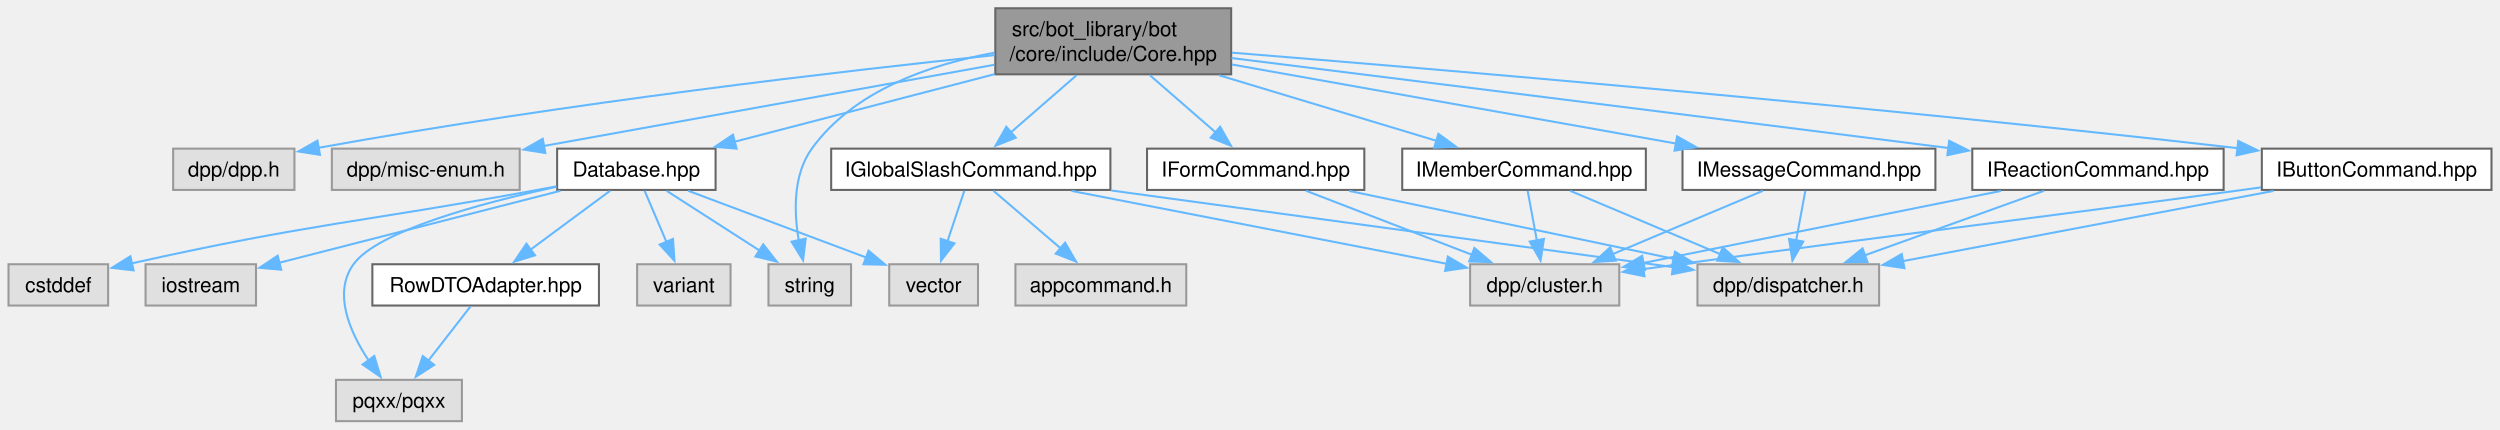
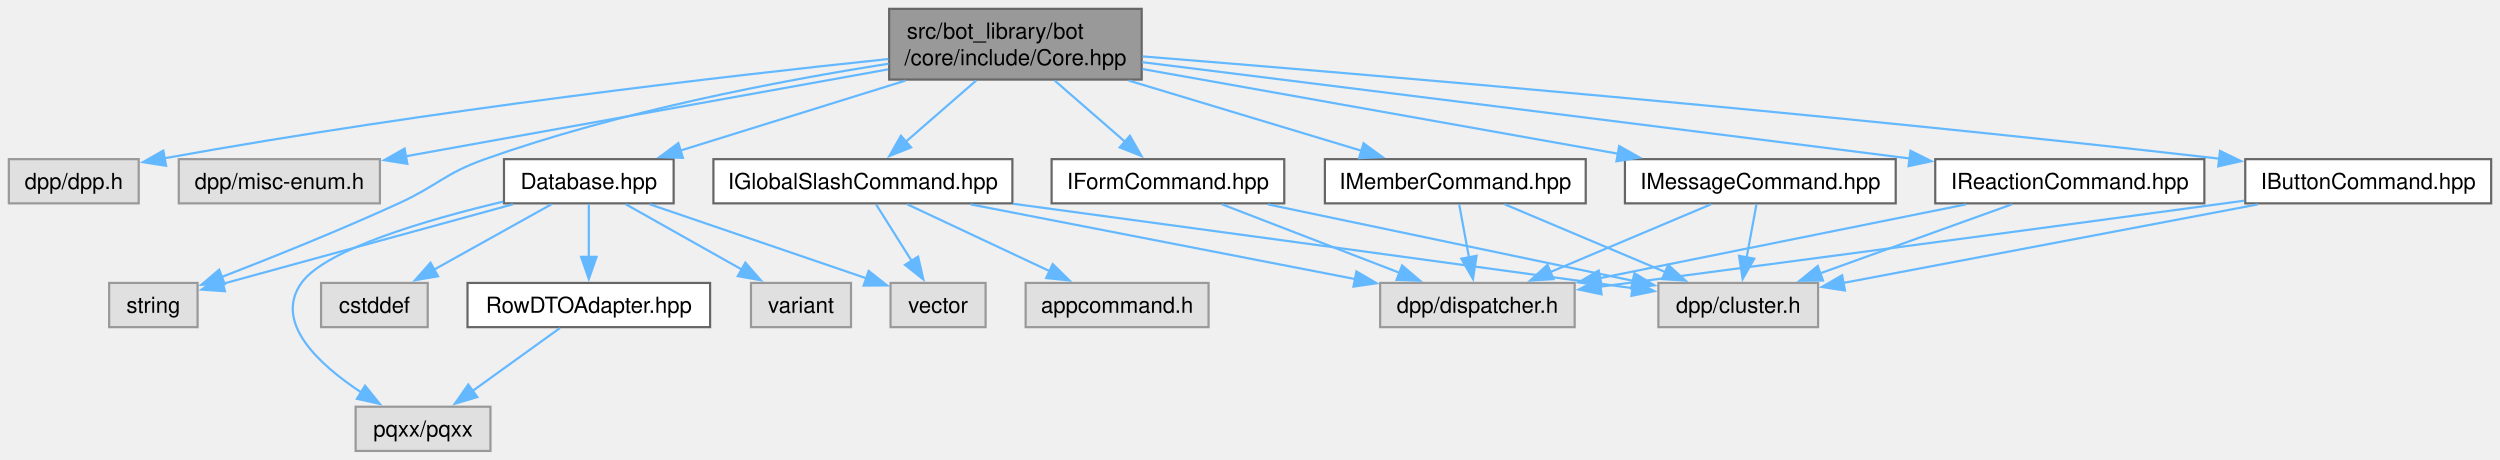
- <svg xmlns="http://www.w3.org/2000/svg" xmlns:xlink="http://www.w3.org/1999/xlink" width="1211pt" height="208pt" viewBox="0.00 0.00 1210.75 208.00">
+ <svg xmlns="http://www.w3.org/2000/svg" xmlns:xlink="http://www.w3.org/1999/xlink" width="1131pt" height="208pt" viewBox="0.00 0.00 1131.00 208.00">
  <g id="graph0" class="graph" transform="scale(1 1) rotate(0) translate(4 204)">
    <g id="Node000001" class="node">
      <g id="a_Node000001">
        <a xlink:title=" ">
-           <polygon fill="#999999" stroke="#666666" points="592.25,-200 478,-200 478,-168 592.25,-168 592.25,-200" />
-           <text text-anchor="start" x="486" y="-186.5" font-family="Helvetica,sans-Serif" font-size="10.00">src/bot_library/bot</text>
-           <text text-anchor="middle" x="535.12" y="-174.5" font-family="Helvetica,sans-Serif" font-size="10.00">/core/include/Core.hpp</text>
+           <polygon fill="#999999" stroke="#666666" points="512.5,-200 398.25,-200 398.25,-168 512.5,-168 512.5,-200" />
+           <text text-anchor="start" x="406.25" y="-186.5" font-family="Helvetica,sans-Serif" font-size="10.00">src/bot_library/bot</text>
+           <text text-anchor="middle" x="455.38" y="-174.5" font-family="Helvetica,sans-Serif" font-size="10.00">/core/include/Core.hpp</text>
        </a>
      </g>
    </g>
    <g id="Node000002" class="node">
      <g id="a_Node000002">
        <a xlink:title=" ">
-           <polygon fill="#e0e0e0" stroke="#999999" points="138.5,-132 79.75,-132 79.75,-112 138.5,-112 138.5,-132" />
-           <text text-anchor="middle" x="109.12" y="-118.5" font-family="Helvetica,sans-Serif" font-size="10.00">dpp/dpp.h</text>
+           <polygon fill="#e0e0e0" stroke="#999999" points="58.75,-132 0,-132 0,-112 58.75,-112 58.75,-132" />
+           <text text-anchor="middle" x="29.38" y="-118.5" font-family="Helvetica,sans-Serif" font-size="10.00">dpp/dpp.h</text>
        </a>
      </g>
    </g>
    <g id="edge1_Node000001_Node000002" class="edge">
      <g id="a_edge1_Node000001_Node000002">
        <a xlink:title=" ">
-           <path fill="none" stroke="#63b8ff" d="M477.64,-177.3C403.87,-169.56 271.76,-154.34 149.94,-132.37" />
-           <polygon fill="#63b8ff" stroke="#63b8ff" points="150.89,-128.99 140.42,-130.64 149.63,-135.87 150.89,-128.99" />
+           <path fill="none" stroke="#63b8ff" d="M397.89,-177.3C324.12,-169.56 192.01,-154.34 70.19,-132.37" />
+           <polygon fill="#63b8ff" stroke="#63b8ff" points="71.14,-128.99 60.67,-130.64 69.88,-135.87 71.14,-128.99" />
        </a>
      </g>
    </g>
    <g id="Node000003" class="node">
      <g id="a_Node000003">
        <a xlink:title=" ">
-           <polygon fill="#e0e0e0" stroke="#999999" points="247.62,-132 156.62,-132 156.62,-112 247.62,-112 247.62,-132" />
-           <text text-anchor="middle" x="202.12" y="-118.5" font-family="Helvetica,sans-Serif" font-size="10.00">dpp/misc-enum.h</text>
+           <polygon fill="#e0e0e0" stroke="#999999" points="167.88,-132 76.88,-132 76.88,-112 167.88,-112 167.88,-132" />
+           <text text-anchor="middle" x="122.38" y="-118.5" font-family="Helvetica,sans-Serif" font-size="10.00">dpp/misc-enum.h</text>
        </a>
      </g>
    </g>
    <g id="edge2_Node000001_Node000003" class="edge">
      <g id="a_edge2_Node000001_Node000003">
        <a xlink:title=" ">
-           <path fill="none" stroke="#63b8ff" d="M477.5,-172.62C416.25,-161.58 320,-144.24 259.03,-133.25" />
-           <polygon fill="#63b8ff" stroke="#63b8ff" points="260.03,-129.88 249.56,-131.55 258.78,-136.77 260.03,-129.88" />
+           <path fill="none" stroke="#63b8ff" d="M397.75,-172.62C336.5,-161.58 240.25,-144.24 179.28,-133.25" />
+           <polygon fill="#63b8ff" stroke="#63b8ff" points="180.28,-129.88 169.81,-131.55 179.03,-136.77 180.28,-129.88" />
        </a>
      </g>
    </g>
    <g id="Node000004" class="node">
      <g id="a_Node000004">
        <a xlink:href="Database_8hpp.html" target="_top" xlink:title=" ">
-           <polygon fill="white" stroke="#666666" points="342.5,-132 265.75,-132 265.75,-112 342.5,-112 342.5,-132" />
-           <text text-anchor="middle" x="304.12" y="-118.5" font-family="Helvetica,sans-Serif" font-size="10.00">Database.hpp</text>
+           <polygon fill="white" stroke="#666666" points="300.75,-132 224,-132 224,-112 300.75,-112 300.75,-132" />
+           <text text-anchor="middle" x="262.38" y="-118.5" font-family="Helvetica,sans-Serif" font-size="10.00">Database.hpp</text>
        </a>
      </g>
    </g>
    <g id="edge3_Node000001_Node000004" class="edge">
      <g id="a_edge3_Node000001_Node000004">
        <a xlink:title=" ">
-           <path fill="none" stroke="#63b8ff" d="M477.73,-168.09C438.86,-158 388.11,-144.82 351.54,-135.31" />
-           <polygon fill="#63b8ff" stroke="#63b8ff" points="352.69,-132 342.14,-132.87 350.93,-138.77 352.69,-132" />
+           <path fill="none" stroke="#63b8ff" d="M405.67,-167.55C374.08,-157.73 333.66,-145.16 303.8,-135.88" />
+           <polygon fill="#63b8ff" stroke="#63b8ff" points="304.96,-132.57 294.37,-132.95 302.88,-139.26 304.96,-132.57" />
+         </a>
+       </g>
+     </g>
+     <g id="Node000007" class="node">
+       <g id="a_Node000007">
+         <a xlink:title=" ">
+           <polygon fill="#e0e0e0" stroke="#999999" points="85.38,-76 45.38,-76 45.38,-56 85.38,-56 85.38,-76" />
+           <text text-anchor="middle" x="65.38" y="-62.5" font-family="Helvetica,sans-Serif" font-size="10.00">string</text>
+         </a>
+       </g>
+     </g>
+     <g id="edge31_Node000001_Node000007" class="edge">
+       <g id="a_edge31_Node000001_Node000007">
+         <a xlink:title=" ">
+           <path fill="none" stroke="#63b8ff" d="M397.96,-175.17C348.59,-167.42 275.98,-153.55 215.38,-132 197.02,-125.47 194.09,-120.11 176.38,-112 149.69,-99.78 118.69,-87.35 96.24,-78.66" />
+           <polygon fill="#63b8ff" stroke="#63b8ff" points="97.66,-75.46 87.07,-75.14 95.15,-82 97.66,-75.46" />
+         </a>
+       </g>
+     </g>
+     <g id="Node000011" class="node">
+       <g id="a_Node000011">
+         <a xlink:href="IButtonCommand_8hpp.html" target="_top" xlink:title=" ">
+           <polygon fill="white" stroke="#666666" points="1123,-132 1011.75,-132 1011.75,-112 1123,-112 1123,-132" />
+           <text text-anchor="middle" x="1067.38" y="-118.5" font-family="Helvetica,sans-Serif" font-size="10.00">IButtonCommand.hpp</text>
+         </a>
+       </g>
+     </g>
+     <g id="edge11_Node000001_Node000011" class="edge">
+       <g id="a_edge11_Node000001_Node000011">
+         <a xlink:title=" ">
+           <path fill="none" stroke="#63b8ff" d="M512.95,-178.48C610.75,-170.62 815.83,-153.33 1000.11,-132.21" />
+           <polygon fill="#63b8ff" stroke="#63b8ff" points="1000.34,-135.71 1009.87,-131.09 999.54,-128.76 1000.34,-135.71" />
+         </a>
+       </g>
+     </g>
+     <g id="Node000014" class="node">
+       <g id="a_Node000014">
+         <a xlink:href="IFormCommand_8hpp.html" target="_top" xlink:title=" ">
+           <polygon fill="white" stroke="#666666" points="577,-132 471.75,-132 471.75,-112 577,-112 577,-132" />
+           <text text-anchor="middle" x="524.38" y="-118.5" font-family="Helvetica,sans-Serif" font-size="10.00">IFormCommand.hpp</text>
+         </a>
+       </g>
+     </g>
+     <g id="edge14_Node000001_Node000014" class="edge">
+       <g id="a_edge14_Node000001_Node000014">
+         <a xlink:title=" ">
+           <path fill="none" stroke="#63b8ff" d="M473.14,-167.55C482.93,-159.04 495.08,-148.48 505.09,-139.77" />
+           <polygon fill="#63b8ff" stroke="#63b8ff" points="507.16,-142.6 512.41,-133.4 502.57,-137.32 507.16,-142.6" />
+         </a>
+       </g>
+     </g>
+     <g id="Node000015" class="node">
+       <g id="a_Node000015">
+         <a xlink:href="IGlobalSlashCommand_8hpp.html" target="_top" xlink:title=" ">
+           <polygon fill="white" stroke="#666666" points="454,-132 318.75,-132 318.75,-112 454,-112 454,-132" />
+           <text text-anchor="middle" x="386.38" y="-118.5" font-family="Helvetica,sans-Serif" font-size="10.00">IGlobalSlashCommand.hpp</text>
+         </a>
+       </g>
+     </g>
+     <g id="edge17_Node000001_Node000015" class="edge">
+       <g id="a_edge17_Node000001_Node000015">
+         <a xlink:title=" ">
+           <path fill="none" stroke="#63b8ff" d="M437.61,-167.55C427.82,-159.04 415.67,-148.48 405.66,-139.77" />
+           <polygon fill="#63b8ff" stroke="#63b8ff" points="408.18,-137.32 398.34,-133.4 403.59,-142.6 408.18,-137.32" />
+         </a>
+       </g>
+     </g>
+     <g id="Node000017" class="node">
+       <g id="a_Node000017">
+         <a xlink:href="IMemberCommand_8hpp.html" target="_top" xlink:title=" ">
+           <polygon fill="white" stroke="#666666" points="713.38,-132 595.38,-132 595.38,-112 713.38,-112 713.38,-132" />
+           <text text-anchor="middle" x="654.38" y="-118.5" font-family="Helvetica,sans-Serif" font-size="10.00">IMemberCommand.hpp</text>
+         </a>
+       </g>
+     </g>
+     <g id="edge22_Node000001_Node000017" class="edge">
+       <g id="a_edge22_Node000001_Node000017">
+         <a xlink:title=" ">
+           <path fill="none" stroke="#63b8ff" d="M506.62,-167.55C539.34,-157.68 581.24,-145.05 612.06,-135.76" />
+           <polygon fill="#63b8ff" stroke="#63b8ff" points="612.87,-139.17 621.43,-132.93 610.85,-132.47 612.87,-139.17" />
+         </a>
+       </g>
+     </g>
+     <g id="Node000018" class="node">
+       <g id="a_Node000018">
+         <a xlink:href="IMessageCommand_8hpp.html" target="_top" xlink:title=" ">
+           <polygon fill="white" stroke="#666666" points="853.62,-132 731.12,-132 731.12,-112 853.62,-112 853.62,-132" />
+           <text text-anchor="middle" x="792.38" y="-118.5" font-family="Helvetica,sans-Serif" font-size="10.00">IMessageCommand.hpp</text>
+         </a>
+       </g>
+     </g>
+     <g id="edge25_Node000001_Node000018" class="edge">
+       <g id="a_edge25_Node000001_Node000018">
+         <a xlink:title=" ">
+           <path fill="none" stroke="#63b8ff" d="M512.92,-172.75C572.65,-162.12 665.87,-145.52 728,-134.46" />
+           <polygon fill="#63b8ff" stroke="#63b8ff" points="728.51,-137.93 737.74,-132.73 727.28,-131.03 728.51,-137.93" />
+         </a>
+       </g>
+     </g>
+     <g id="Node000019" class="node">
+       <g id="a_Node000019">
+         <a xlink:href="IReactionCommand_8hpp.html" target="_top" xlink:title=" ">
+           <polygon fill="white" stroke="#666666" points="993.25,-132 871.5,-132 871.5,-112 993.25,-112 993.25,-132" />
+           <text text-anchor="middle" x="932.38" y="-118.5" font-family="Helvetica,sans-Serif" font-size="10.00">IReactionCommand.hpp</text>
+         </a>
+       </g>
+     </g>
+     <g id="edge28_Node000001_Node000019" class="edge">
+       <g id="a_edge28_Node000001_Node000019">
+         <a xlink:title=" ">
+           <path fill="none" stroke="#63b8ff" d="M512.67,-175.88C589.23,-166.35 729.46,-148.85 859.91,-132.31" />
+           <polygon fill="#63b8ff" stroke="#63b8ff" points="860.31,-135.79 869.79,-131.06 859.43,-128.84 860.31,-135.79" />
+         </a>
+       </g>
+     </g>
+     <g id="Node000005" class="node">
+       <g id="a_Node000005">
+         <a xlink:title=" ">
+           <polygon fill="#e0e0e0" stroke="#999999" points="189.5,-76 141.25,-76 141.25,-56 189.5,-56 189.5,-76" />
+           <text text-anchor="middle" x="165.38" y="-62.5" font-family="Helvetica,sans-Serif" font-size="10.00">cstddef</text>
+         </a>
+       </g>
+     </g>
+     <g id="edge4_Node000004_Node000005" class="edge">
+       <g id="a_edge4_Node000004_Node000005">
+         <a xlink:title=" ">
+           <path fill="none" stroke="#63b8ff" d="M245.48,-111.59C230.83,-103.44 209.35,-91.48 192.33,-82" />
+           <polygon fill="#63b8ff" stroke="#63b8ff" points="194.17,-79.02 183.73,-77.22 190.76,-85.14 194.17,-79.02" />
+         </a>
+       </g>
+     </g>
+     <g id="Node000006" class="node">
+       <g id="a_Node000006">
+         <a xlink:title=" ">
+           <polygon fill="#e0e0e0" stroke="#999999" points="217.88,-20 156.88,-20 156.88,0 217.88,0 217.88,-20" />
+           <text text-anchor="middle" x="187.38" y="-6.5" font-family="Helvetica,sans-Serif" font-size="10.00">pqxx/pqxx</text>
+         </a>
+       </g>
+     </g>
+     <g id="edge5_Node000004_Node000006" class="edge">
+       <g id="a_edge5_Node000004_Node000006">
+         <a xlink:title=" ">
+           <path fill="none" stroke="#63b8ff" d="M223.64,-112.79C189.39,-104.65 143.22,-91.22 132.38,-76 119.69,-58.18 140.05,-39.24 159.49,-26.43" />
+           <polygon fill="#63b8ff" stroke="#63b8ff" points="161.14,-29.52 167.81,-21.29 157.47,-23.57 161.14,-29.52" />
+         </a>
+       </g>
+     </g>
+     <g id="edge6_Node000004_Node000007" class="edge">
+       <g id="a_edge6_Node000004_Node000007">
+         <a xlink:title=" ">
+           <path fill="none" stroke="#63b8ff" d="M228.06,-111.59C190.96,-101.42 132.33,-85.35 96.52,-75.54" />
+           <polygon fill="#63b8ff" stroke="#63b8ff" points="97.77,-72.25 87.2,-72.98 95.92,-79 97.77,-72.25" />
        </a>
      </g>
    </g>
    <g id="Node000008" class="node">
      <g id="a_Node000008">
        <a xlink:title=" ">
-           <polygon fill="#e0e0e0" stroke="#999999" points="408.12,-76 368.12,-76 368.12,-56 408.12,-56 408.12,-76" />
-           <text text-anchor="middle" x="388.12" y="-62.5" font-family="Helvetica,sans-Serif" font-size="10.00">string</text>
-         </a>
-       </g>
-     </g>
-     <g id="edge32_Node000001_Node000008" class="edge">
-       <g id="a_edge32_Node000001_Node000008">
-         <a xlink:title=" ">
-           <path fill="none" stroke="#63b8ff" d="M477.58,-178.47C446.02,-172.72 409.31,-159.98 389.12,-132 379.93,-119.26 380.44,-101.15 382.82,-87.28" />
-           <polygon fill="#63b8ff" stroke="#63b8ff" points="386.15,-88.42 384.87,-77.91 379.31,-86.93 386.15,-88.42" />
+           <polygon fill="#e0e0e0" stroke="#999999" points="381,-76 335.75,-76 335.75,-56 381,-56 381,-76" />
+           <text text-anchor="middle" x="358.38" y="-62.5" font-family="Helvetica,sans-Serif" font-size="10.00">variant</text>
+         </a>
+       </g>
+     </g>
+     <g id="edge7_Node000004_Node000008" class="edge">
+       <g id="a_edge7_Node000004_Node000008">
+         <a xlink:title=" ">
+           <path fill="none" stroke="#63b8ff" d="M279.1,-111.59C293.6,-103.44 314.85,-91.48 331.7,-82" />
+           <polygon fill="#63b8ff" stroke="#63b8ff" points="333.2,-85.17 340.2,-77.22 329.77,-79.07 333.2,-85.17" />
+         </a>
+       </g>
+     </g>
+     <g id="Node000009" class="node">
+       <g id="a_Node000009">
+         <a xlink:title=" ">
+           <polygon fill="#e0e0e0" stroke="#999999" points="441.88,-76 398.88,-76 398.88,-56 441.88,-56 441.88,-76" />
+           <text text-anchor="middle" x="420.38" y="-62.5" font-family="Helvetica,sans-Serif" font-size="10.00">vector</text>
+         </a>
+       </g>
+     </g>
+     <g id="edge8_Node000004_Node000009" class="edge">
+       <g id="a_edge8_Node000004_Node000009">
+         <a xlink:title=" ">
+           <path fill="none" stroke="#63b8ff" d="M289.9,-111.59C317.22,-102.26 359.08,-87.95 387.99,-78.07" />
+           <polygon fill="#63b8ff" stroke="#63b8ff" points="388.98,-81.43 397.32,-74.88 386.72,-74.8 388.98,-81.43" />
+         </a>
+       </g>
+     </g>
+     <g id="Node000010" class="node">
+       <g id="a_Node000010">
+         <a xlink:href="RowDTOAdapter_8hpp.html" target="_top" xlink:title=" ">
+           <polygon fill="white" stroke="#666666" points="317.25,-76 207.5,-76 207.5,-56 317.25,-56 317.25,-76" />
+           <text text-anchor="middle" x="262.38" y="-62.5" font-family="Helvetica,sans-Serif" font-size="10.00">RowDTOAdapter.hpp</text>
+         </a>
+       </g>
+     </g>
+     <g id="edge9_Node000004_Node000010" class="edge">
+       <g id="a_edge9_Node000004_Node000010">
+         <a xlink:title=" ">
+           <path fill="none" stroke="#63b8ff" d="M262.38,-111.59C262.38,-105.01 262.38,-95.96 262.38,-87.73" />
+           <polygon fill="#63b8ff" stroke="#63b8ff" points="265.88,-87.81 262.38,-77.81 258.88,-87.81 265.88,-87.81" />
+         </a>
+       </g>
+     </g>
+     <g id="edge10_Node000010_Node000006" class="edge">
+       <g id="a_edge10_Node000010_Node000006">
+         <a xlink:title=" ">
+           <path fill="none" stroke="#63b8ff" d="M249.31,-55.59C238.41,-47.74 222.62,-36.38 209.72,-27.09" />
+           <polygon fill="#63b8ff" stroke="#63b8ff" points="211.93,-24.37 201.77,-21.36 207.84,-30.05 211.93,-24.37" />
        </a>
      </g>
    </g>
    <g id="Node000012" class="node">
      <g id="a_Node000012">
-         <a xlink:href="IButtonCommand_8hpp.html" target="_top" xlink:title=" ">
-           <polygon fill="white" stroke="#666666" points="1202.75,-132 1091.5,-132 1091.5,-112 1202.75,-112 1202.75,-132" />
-           <text text-anchor="middle" x="1147.12" y="-118.5" font-family="Helvetica,sans-Serif" font-size="10.00">IButtonCommand.hpp</text>
-         </a>
-       </g>
-     </g>
-     <g id="edge12_Node000001_Node000012" class="edge">
-       <g id="a_edge12_Node000001_Node000012">
-         <a xlink:title=" ">
-           <path fill="none" stroke="#63b8ff" d="M592.7,-178.48C690.5,-170.62 895.58,-153.33 1079.86,-132.21" />
-           <polygon fill="#63b8ff" stroke="#63b8ff" points="1080.09,-135.71 1089.62,-131.09 1079.29,-128.76 1080.09,-135.71" />
-         </a>
-       </g>
-     </g>
-     <g id="Node000015" class="node">
-       <g id="a_Node000015">
-         <a xlink:href="IFormCommand_8hpp.html" target="_top" xlink:title=" ">
-           <polygon fill="white" stroke="#666666" points="656.75,-132 551.5,-132 551.5,-112 656.75,-112 656.75,-132" />
-           <text text-anchor="middle" x="604.12" y="-118.5" font-family="Helvetica,sans-Serif" font-size="10.00">IFormCommand.hpp</text>
-         </a>
-       </g>
-     </g>
-     <g id="edge15_Node000001_Node000015" class="edge">
-       <g id="a_edge15_Node000001_Node000015">
-         <a xlink:title=" ">
-           <path fill="none" stroke="#63b8ff" d="M552.89,-167.55C562.68,-159.04 574.83,-148.48 584.84,-139.77" />
-           <polygon fill="#63b8ff" stroke="#63b8ff" points="586.91,-142.6 592.16,-133.4 582.32,-137.32 586.91,-142.6" />
+         <a xlink:title=" ">
+           <polygon fill="#e0e0e0" stroke="#999999" points="818.5,-76 746.25,-76 746.25,-56 818.5,-56 818.5,-76" />
+           <text text-anchor="middle" x="782.38" y="-62.5" font-family="Helvetica,sans-Serif" font-size="10.00">dpp/cluster.h</text>
+         </a>
+       </g>
+     </g>
+     <g id="edge12_Node000011_Node000012" class="edge">
+       <g id="a_edge12_Node000011_Node000012">
+         <a xlink:title=" ">
+           <path fill="none" stroke="#63b8ff" d="M1017.41,-111.53C964.57,-101.52 881.83,-85.84 829.93,-76.01" />
+           <polygon fill="#63b8ff" stroke="#63b8ff" points="830.67,-72.59 820.19,-74.17 829.37,-79.47 830.67,-72.59" />
+         </a>
+       </g>
+     </g>
+     <g id="Node000013" class="node">
+       <g id="a_Node000013">
+         <a xlink:title=" ">
+           <polygon fill="#e0e0e0" stroke="#999999" points="708.38,-76 620.38,-76 620.38,-56 708.38,-56 708.38,-76" />
+           <text text-anchor="middle" x="664.38" y="-62.5" font-family="Helvetica,sans-Serif" font-size="10.00">dpp/dispatcher.h</text>
+         </a>
+       </g>
+     </g>
+     <g id="edge13_Node000011_Node000013" class="edge">
+       <g id="a_edge13_Node000011_Node000013">
+         <a xlink:title=" ">
+           <path fill="none" stroke="#63b8ff" d="M1011.36,-113.22C1008.32,-112.81 1005.31,-112.4 1002.38,-112 902.84,-98.48 786.76,-83.11 719.79,-74.29" />
+           <polygon fill="#63b8ff" stroke="#63b8ff" points="720.55,-70.86 710.18,-73.02 719.63,-77.8 720.55,-70.86" />
+         </a>
+       </g>
+     </g>
+     <g id="edge15_Node000014_Node000012" class="edge">
+       <g id="a_edge15_Node000014_Node000012">
+         <a xlink:title=" ">
+           <path fill="none" stroke="#63b8ff" d="M569.61,-111.53C615.94,-101.84 687.66,-86.82 734.82,-76.95" />
+           <polygon fill="#63b8ff" stroke="#63b8ff" points="735.4,-80.41 744.47,-74.93 733.96,-73.56 735.4,-80.41" />
+         </a>
+       </g>
+     </g>
+     <g id="edge16_Node000014_Node000013" class="edge">
+       <g id="a_edge16_Node000014_Node000013">
+         <a xlink:title=" ">
+           <path fill="none" stroke="#63b8ff" d="M548.76,-111.59C571.01,-103.01 604.14,-90.23 629.24,-80.55" />
+           <polygon fill="#63b8ff" stroke="#63b8ff" points="630.32,-83.89 638.39,-77.02 627.8,-77.36 630.32,-83.89" />
+         </a>
+       </g>
+     </g>
+     <g id="edge21_Node000015_Node000009" class="edge">
+       <g id="a_edge21_Node000015_Node000009">
+         <a xlink:title=" ">
+           <path fill="none" stroke="#63b8ff" d="M392.3,-111.59C396.73,-104.55 402.95,-94.67 408.41,-86" />
+           <polygon fill="#63b8ff" stroke="#63b8ff" points="411.35,-87.91 413.71,-77.58 405.42,-84.18 411.35,-87.91" />
+         </a>
+       </g>
+     </g>
+     <g id="edge19_Node000015_Node000012" class="edge">
+       <g id="a_edge19_Node000015_Node000012">
+         <a xlink:title=" ">
+           <path fill="none" stroke="#63b8ff" d="M454.21,-111.83C521.12,-102.77 626.31,-88.49 717.38,-76 723.01,-75.23 728.93,-74.41 734.8,-73.6" />
+           <polygon fill="#63b8ff" stroke="#63b8ff" points="735.01,-77.11 744.44,-72.27 734.05,-70.17 735.01,-77.11" />
+         </a>
+       </g>
+     </g>
+     <g id="edge20_Node000015_Node000013" class="edge">
+       <g id="a_edge20_Node000015_Node000013">
+         <a xlink:title=" ">
+           <path fill="none" stroke="#63b8ff" d="M435.12,-111.53C483.76,-102.08 558.39,-87.59 609.18,-77.72" />
+           <polygon fill="#63b8ff" stroke="#63b8ff" points="609.64,-81.2 618.79,-75.85 608.31,-74.33 609.64,-81.2" />
        </a>
      </g>
    </g>
    <g id="Node000016" class="node">
      <g id="a_Node000016">
-         <a xlink:href="IGlobalSlashCommand_8hpp.html" target="_top" xlink:title=" ">
-           <polygon fill="white" stroke="#666666" points="533.75,-132 398.5,-132 398.5,-112 533.75,-112 533.75,-132" />
-           <text text-anchor="middle" x="466.12" y="-118.5" font-family="Helvetica,sans-Serif" font-size="10.00">IGlobalSlashCommand.hpp</text>
-         </a>
-       </g>
-     </g>
-     <g id="edge18_Node000001_Node000016" class="edge">
-       <g id="a_edge18_Node000001_Node000016">
-         <a xlink:title=" ">
-           <path fill="none" stroke="#63b8ff" d="M517.36,-167.55C507.57,-159.04 495.42,-148.48 485.41,-139.77" />
-           <polygon fill="#63b8ff" stroke="#63b8ff" points="487.93,-137.32 478.09,-133.4 483.34,-142.6 487.93,-137.32" />
-         </a>
-       </g>
-     </g>
-     <g id="Node000018" class="node">
-       <g id="a_Node000018">
-         <a xlink:href="IMemberCommand_8hpp.html" target="_top" xlink:title=" ">
-           <polygon fill="white" stroke="#666666" points="793.12,-132 675.12,-132 675.12,-112 793.12,-112 793.12,-132" />
-           <text text-anchor="middle" x="734.12" y="-118.5" font-family="Helvetica,sans-Serif" font-size="10.00">IMemberCommand.hpp</text>
-         </a>
-       </g>
-     </g>
-     <g id="edge23_Node000001_Node000018" class="edge">
-       <g id="a_edge23_Node000001_Node000018">
-         <a xlink:title=" ">
-           <path fill="none" stroke="#63b8ff" d="M586.37,-167.55C619.09,-157.68 660.99,-145.05 691.81,-135.76" />
-           <polygon fill="#63b8ff" stroke="#63b8ff" points="692.62,-139.17 701.18,-132.93 690.6,-132.47 692.62,-139.17" />
-         </a>
-       </g>
-     </g>
-     <g id="Node000019" class="node">
-       <g id="a_Node000019">
-         <a xlink:href="IMessageCommand_8hpp.html" target="_top" xlink:title=" ">
-           <polygon fill="white" stroke="#666666" points="933.38,-132 810.88,-132 810.88,-112 933.38,-112 933.38,-132" />
-           <text text-anchor="middle" x="872.12" y="-118.5" font-family="Helvetica,sans-Serif" font-size="10.00">IMessageCommand.hpp</text>
-         </a>
-       </g>
-     </g>
-     <g id="edge26_Node000001_Node000019" class="edge">
-       <g id="a_edge26_Node000001_Node000019">
-         <a xlink:title=" ">
-           <path fill="none" stroke="#63b8ff" d="M592.67,-172.75C652.4,-162.12 745.62,-145.52 807.75,-134.46" />
-           <polygon fill="#63b8ff" stroke="#63b8ff" points="808.26,-137.93 817.49,-132.73 807.03,-131.03 808.26,-137.93" />
-         </a>
-       </g>
-     </g>
-     <g id="Node000020" class="node">
-       <g id="a_Node000020">
-         <a xlink:href="IReactionCommand_8hpp.html" target="_top" xlink:title=" ">
-           <polygon fill="white" stroke="#666666" points="1073,-132 951.25,-132 951.25,-112 1073,-112 1073,-132" />
-           <text text-anchor="middle" x="1012.12" y="-118.5" font-family="Helvetica,sans-Serif" font-size="10.00">IReactionCommand.hpp</text>
-         </a>
-       </g>
-     </g>
-     <g id="edge29_Node000001_Node000020" class="edge">
-       <g id="a_edge29_Node000001_Node000020">
-         <a xlink:title=" ">
-           <path fill="none" stroke="#63b8ff" d="M592.42,-175.88C668.98,-166.35 809.21,-148.85 939.66,-132.31" />
-           <polygon fill="#63b8ff" stroke="#63b8ff" points="940.06,-135.79 949.54,-131.06 939.18,-128.84 940.06,-135.79" />
-         </a>
-       </g>
-     </g>
-     <g id="Node000005" class="node">
-       <g id="a_Node000005">
-         <a xlink:title=" ">
-           <polygon fill="#e0e0e0" stroke="#999999" points="48.25,-76 0,-76 0,-56 48.25,-56 48.25,-76" />
-           <text text-anchor="middle" x="24.12" y="-62.5" font-family="Helvetica,sans-Serif" font-size="10.00">cstddef</text>
-         </a>
-       </g>
-     </g>
-     <g id="edge4_Node000004_Node000005" class="edge">
-       <g id="a_edge4_Node000004_Node000005">
-         <a xlink:title=" ">
-           <path fill="none" stroke="#63b8ff" d="M265.36,-113.71C262.23,-113.13 259.13,-112.55 256.12,-112 171.27,-96.37 146.73,-95.86 59.79,-76.45" />
-           <polygon fill="#63b8ff" stroke="#63b8ff" points="60.58,-73.04 50.05,-74.26 59.03,-79.87 60.58,-73.04" />
-         </a>
-       </g>
-     </g>
-     <g id="Node000006" class="node">
-       <g id="a_Node000006">
-         <a xlink:title=" ">
-           <polygon fill="#e0e0e0" stroke="#999999" points="119.88,-76 66.38,-76 66.38,-56 119.88,-56 119.88,-76" />
-           <text text-anchor="middle" x="93.12" y="-62.5" font-family="Helvetica,sans-Serif" font-size="10.00">iostream</text>
-         </a>
-       </g>
-     </g>
-     <g id="edge5_Node000004_Node000006" class="edge">
-       <g id="a_edge5_Node000004_Node000006">
-         <a xlink:title=" ">
-           <path fill="none" stroke="#63b8ff" d="M267.37,-111.59C229.11,-101.8 169.49,-86.54 130.87,-76.66" />
-           <polygon fill="#63b8ff" stroke="#63b8ff" points="132.11,-73.36 121.56,-74.28 130.38,-80.15 132.11,-73.36" />
-         </a>
-       </g>
-     </g>
-     <g id="Node000007" class="node">
-       <g id="a_Node000007">
-         <a xlink:title=" ">
-           <polygon fill="#e0e0e0" stroke="#999999" points="219.62,-20 158.62,-20 158.62,0 219.62,0 219.62,-20" />
-           <text text-anchor="middle" x="189.12" y="-6.5" font-family="Helvetica,sans-Serif" font-size="10.00">pqxx/pqxx</text>
-         </a>
-       </g>
-     </g>
-     <g id="edge6_Node000004_Node000007" class="edge">
-       <g id="a_edge6_Node000004_Node000007">
-         <a xlink:title=" ">
-           <path fill="none" stroke="#63b8ff" d="M265.39,-113.53C229.13,-105.66 178.83,-92.17 167.12,-76 157,-62.02 165.38,-43.05 174.56,-29.22" />
-           <polygon fill="#63b8ff" stroke="#63b8ff" points="177.18,-31.56 180.24,-21.42 171.53,-27.44 177.18,-31.56" />
-         </a>
-       </g>
-     </g>
-     <g id="edge7_Node000004_Node000008" class="edge">
-       <g id="a_edge7_Node000004_Node000008">
-         <a xlink:title=" ">
-           <path fill="none" stroke="#63b8ff" d="M318.76,-111.59C331.21,-103.59 349.34,-91.93 363.95,-82.54" />
-           <polygon fill="#63b8ff" stroke="#63b8ff" points="365.59,-85.65 372.11,-77.3 361.8,-79.76 365.59,-85.65" />
-         </a>
-       </g>
-     </g>
-     <g id="Node000009" class="node">
-       <g id="a_Node000009">
-         <a xlink:title=" ">
-           <polygon fill="#e0e0e0" stroke="#999999" points="349.75,-76 304.5,-76 304.5,-56 349.75,-56 349.75,-76" />
-           <text text-anchor="middle" x="327.12" y="-62.5" font-family="Helvetica,sans-Serif" font-size="10.00">variant</text>
-         </a>
-       </g>
-     </g>
-     <g id="edge8_Node000004_Node000009" class="edge">
-       <g id="a_edge8_Node000004_Node000009">
-         <a xlink:title=" ">
-           <path fill="none" stroke="#63b8ff" d="M308.13,-111.59C311.03,-104.78 315.06,-95.32 318.67,-86.86" />
-           <polygon fill="#63b8ff" stroke="#63b8ff" points="321.87,-88.26 322.57,-77.69 315.43,-85.52 321.87,-88.26" />
-         </a>
-       </g>
-     </g>
-     <g id="Node000010" class="node">
-       <g id="a_Node000010">
-         <a xlink:title=" ">
-           <polygon fill="#e0e0e0" stroke="#999999" points="469.62,-76 426.62,-76 426.62,-56 469.62,-56 469.62,-76" />
-           <text text-anchor="middle" x="448.12" y="-62.5" font-family="Helvetica,sans-Serif" font-size="10.00">vector</text>
-         </a>
-       </g>
-     </g>
-     <g id="edge9_Node000004_Node000010" class="edge">
-       <g id="a_edge9_Node000004_Node000010">
-         <a xlink:title=" ">
-           <path fill="none" stroke="#63b8ff" d="M329.21,-111.59C353.18,-102.6 389.44,-89.01 415.62,-79.19" />
-           <polygon fill="#63b8ff" stroke="#63b8ff" points="416.61,-82.56 424.74,-75.77 414.15,-76 416.61,-82.56" />
-         </a>
-       </g>
-     </g>
-     <g id="Node000011" class="node">
-       <g id="a_Node000011">
-         <a xlink:href="RowDTOAdapter_8hpp.html" target="_top" xlink:title=" ">
-           <polygon fill="white" stroke="#666666" points="286,-76 176.25,-76 176.25,-56 286,-56 286,-76" />
-           <text text-anchor="middle" x="231.12" y="-62.5" font-family="Helvetica,sans-Serif" font-size="10.00">RowDTOAdapter.hpp</text>
-         </a>
-       </g>
-     </g>
-     <g id="edge10_Node000004_Node000011" class="edge">
-       <g id="a_edge10_Node000004_Node000011">
-         <a xlink:title=" ">
-           <path fill="none" stroke="#63b8ff" d="M291.41,-111.59C280.73,-103.7 265.25,-92.24 252.64,-82.92" />
-           <polygon fill="#63b8ff" stroke="#63b8ff" points="255.03,-80.33 244.91,-77.2 250.87,-85.96 255.03,-80.33" />
-         </a>
-       </g>
-     </g>
-     <g id="edge11_Node000011_Node000007" class="edge">
-       <g id="a_edge11_Node000011_Node000007">
-         <a xlink:title=" ">
-           <path fill="none" stroke="#63b8ff" d="M223.81,-55.59C218.15,-48.32 210.14,-38.02 203.24,-29.15" />
-           <polygon fill="#63b8ff" stroke="#63b8ff" points="206.19,-27.24 197.29,-21.49 200.66,-31.54 206.19,-27.24" />
-         </a>
-       </g>
-     </g>
-     <g id="Node000013" class="node">
-       <g id="a_Node000013">
-         <a xlink:title=" ">
-           <polygon fill="#e0e0e0" stroke="#999999" points="780.25,-76 708,-76 708,-56 780.25,-56 780.25,-76" />
-           <text text-anchor="middle" x="744.12" y="-62.5" font-family="Helvetica,sans-Serif" font-size="10.00">dpp/cluster.h</text>
-         </a>
-       </g>
-     </g>
-     <g id="edge13_Node000012_Node000013" class="edge">
-       <g id="a_edge13_Node000012_Node000013">
-         <a xlink:title=" ">
-           <path fill="none" stroke="#63b8ff" d="M1091.11,-113.22C1088.07,-112.81 1085.06,-112.4 1082.12,-112 960.84,-95.61 930.41,-92.39 809.12,-76 803.48,-75.24 797.57,-74.43 791.7,-73.62" />
-           <polygon fill="#63b8ff" stroke="#63b8ff" points="792.44,-70.19 782.06,-72.29 791.49,-77.13 792.44,-70.19" />
-         </a>
-       </g>
-     </g>
-     <g id="Node000014" class="node">
-       <g id="a_Node000014">
-         <a xlink:title=" ">
-           <polygon fill="#e0e0e0" stroke="#999999" points="906.12,-76 818.12,-76 818.12,-56 906.12,-56 906.12,-76" />
-           <text text-anchor="middle" x="862.12" y="-62.5" font-family="Helvetica,sans-Serif" font-size="10.00">dpp/dispatcher.h</text>
-         </a>
-       </g>
-     </g>
-     <g id="edge14_Node000012_Node000014" class="edge">
-       <g id="a_edge14_Node000012_Node000014">
-         <a xlink:title=" ">
-           <path fill="none" stroke="#63b8ff" d="M1097.16,-111.53C1046.89,-102.01 969.55,-87.35 917.45,-77.48" />
-           <polygon fill="#63b8ff" stroke="#63b8ff" points="918.38,-74.1 907.9,-75.67 917.07,-80.97 918.38,-74.1" />
-         </a>
-       </g>
-     </g>
-     <g id="edge16_Node000015_Node000013" class="edge">
-       <g id="a_edge16_Node000015_Node000013">
-         <a xlink:title=" ">
-           <path fill="none" stroke="#63b8ff" d="M628.51,-111.59C650.76,-103.01 683.89,-90.23 708.99,-80.55" />
-           <polygon fill="#63b8ff" stroke="#63b8ff" points="710.07,-83.89 718.14,-77.02 707.55,-77.36 710.07,-83.89" />
-         </a>
-       </g>
-     </g>
-     <g id="edge17_Node000015_Node000014" class="edge">
-       <g id="a_edge17_Node000015_Node000014">
-         <a xlink:title=" ">
-           <path fill="none" stroke="#63b8ff" d="M649.36,-111.53C693.15,-102.37 759.63,-88.45 806.61,-78.62" />
-           <polygon fill="#63b8ff" stroke="#63b8ff" points="807.25,-82.06 816.32,-76.59 805.82,-75.21 807.25,-82.06" />
-         </a>
-       </g>
-     </g>
-     <g id="edge22_Node000016_Node000010" class="edge">
-       <g id="a_edge22_Node000016_Node000010">
-         <a xlink:title=" ">
-           <path fill="none" stroke="#63b8ff" d="M462.99,-111.59C460.74,-104.86 457.64,-95.53 454.84,-87.15" />
-           <polygon fill="#63b8ff" stroke="#63b8ff" points="458.19,-86.11 451.7,-77.73 451.55,-88.33 458.19,-86.11" />
-         </a>
-       </g>
-     </g>
-     <g id="edge20_Node000016_Node000013" class="edge">
-       <g id="a_edge20_Node000016_Node000013">
-         <a xlink:title=" ">
-           <path fill="none" stroke="#63b8ff" d="M514.87,-111.53C566.01,-101.6 645.87,-86.09 696.56,-76.24" />
-           <polygon fill="#63b8ff" stroke="#63b8ff" points="697.22,-79.68 706.37,-74.33 695.88,-72.81 697.22,-79.68" />
-         </a>
-       </g>
-     </g>
-     <g id="edge21_Node000016_Node000014" class="edge">
-       <g id="a_edge21_Node000016_Node000014">
-         <a xlink:title=" ">
-           <path fill="none" stroke="#63b8ff" d="M534.2,-111.72C611.24,-101.21 735.25,-84.3 806.65,-74.56" />
-           <polygon fill="#63b8ff" stroke="#63b8ff" points="806.71,-78.09 816.15,-73.27 805.77,-71.15 806.71,-78.09" />
-         </a>
-       </g>
-     </g>
-     <g id="Node000017" class="node">
-       <g id="a_Node000017">
-         <a xlink:title=" ">
-           <polygon fill="#e0e0e0" stroke="#999999" points="570.5,-76 487.75,-76 487.75,-56 570.5,-56 570.5,-76" />
-           <text text-anchor="middle" x="529.12" y="-62.5" font-family="Helvetica,sans-Serif" font-size="10.00">appcommand.h</text>
-         </a>
-       </g>
-     </g>
-     <g id="edge19_Node000016_Node000017" class="edge">
-       <g id="a_edge19_Node000016_Node000017">
-         <a xlink:title=" ">
-           <path fill="none" stroke="#63b8ff" d="M477.1,-111.59C486.04,-103.93 498.9,-92.91 509.59,-83.75" />
-           <polygon fill="#63b8ff" stroke="#63b8ff" points="511.81,-86.45 517.13,-77.28 507.26,-81.13 511.81,-86.45" />
-         </a>
-       </g>
-     </g>
-     <g id="edge24_Node000018_Node000013" class="edge">
-       <g id="a_edge24_Node000018_Node000013">
-         <a xlink:title=" ">
-           <path fill="none" stroke="#63b8ff" d="M735.87,-111.59C737.1,-104.93 738.8,-95.75 740.34,-87.44" />
-           <polygon fill="#63b8ff" stroke="#63b8ff" points="743.75,-88.26 742.13,-77.79 736.87,-86.98 743.75,-88.26" />
-         </a>
-       </g>
-     </g>
-     <g id="edge25_Node000018_Node000014" class="edge">
-       <g id="a_edge25_Node000018_Node000014">
-         <a xlink:title=" ">
-           <path fill="none" stroke="#63b8ff" d="M756.42,-111.59C776.49,-103.13 806.24,-90.58 829.08,-80.94" />
-           <polygon fill="#63b8ff" stroke="#63b8ff" points="830.41,-84.18 838.26,-77.07 827.69,-77.73 830.41,-84.18" />
-         </a>
-       </g>
-     </g>
-     <g id="edge27_Node000019_Node000013" class="edge">
-       <g id="a_edge27_Node000019_Node000013">
-         <a xlink:title=" ">
-           <path fill="none" stroke="#63b8ff" d="M849.83,-111.59C829.76,-103.13 800.01,-90.58 777.17,-80.94" />
-           <polygon fill="#63b8ff" stroke="#63b8ff" points="778.56,-77.73 767.99,-77.07 775.84,-84.18 778.56,-77.73" />
-         </a>
-       </g>
-     </g>
-     <g id="edge28_Node000019_Node000014" class="edge">
-       <g id="a_edge28_Node000019_Node000014">
-         <a xlink:title=" ">
-           <path fill="none" stroke="#63b8ff" d="M870.38,-111.59C869.15,-104.93 867.45,-95.75 865.91,-87.44" />
-           <polygon fill="#63b8ff" stroke="#63b8ff" points="869.38,-86.98 864.12,-77.79 862.5,-88.26 869.38,-86.98" />
-         </a>
-       </g>
-     </g>
-     <g id="edge30_Node000020_Node000013" class="edge">
-       <g id="a_edge30_Node000020_Node000013">
-         <a xlink:title=" ">
-           <path fill="none" stroke="#63b8ff" d="M965.14,-111.53C916.49,-101.73 840.9,-86.5 791.95,-76.64" />
-           <polygon fill="#63b8ff" stroke="#63b8ff" points="792.7,-73.22 782.2,-74.67 791.32,-80.08 792.7,-73.22" />
-         </a>
-       </g>
-     </g>
-     <g id="edge31_Node000020_Node000014" class="edge">
-       <g id="a_edge31_Node000020_Node000014">
-         <a xlink:title=" ">
-           <path fill="none" stroke="#63b8ff" d="M986,-111.59C961.95,-102.94 926.02,-90 899.04,-80.29" />
-           <polygon fill="#63b8ff" stroke="#63b8ff" points="900.48,-77.09 889.88,-76.99 898.1,-83.67 900.48,-77.09" />
+         <a xlink:title=" ">
+           <polygon fill="#e0e0e0" stroke="#999999" points="542.75,-76 460,-76 460,-56 542.75,-56 542.75,-76" />
+           <text text-anchor="middle" x="501.38" y="-62.5" font-family="Helvetica,sans-Serif" font-size="10.00">appcommand.h</text>
+         </a>
+       </g>
+     </g>
+     <g id="edge18_Node000015_Node000016" class="edge">
+       <g id="a_edge18_Node000015_Node000016">
+         <a xlink:title=" ">
+           <path fill="none" stroke="#63b8ff" d="M406.41,-111.59C424.19,-103.24 450.44,-90.92 470.84,-81.34" />
+           <polygon fill="#63b8ff" stroke="#63b8ff" points="472.25,-84.54 479.82,-77.12 469.28,-78.21 472.25,-84.54" />
+         </a>
+       </g>
+     </g>
+     <g id="edge23_Node000017_Node000012" class="edge">
+       <g id="a_edge23_Node000017_Node000012">
+         <a xlink:title=" ">
+           <path fill="none" stroke="#63b8ff" d="M676.67,-111.59C696.74,-103.13 726.49,-90.58 749.33,-80.94" />
+           <polygon fill="#63b8ff" stroke="#63b8ff" points="750.66,-84.18 758.51,-77.07 747.94,-77.73 750.66,-84.18" />
+         </a>
+       </g>
+     </g>
+     <g id="edge24_Node000017_Node000013" class="edge">
+       <g id="a_edge24_Node000017_Node000013">
+         <a xlink:title=" ">
+           <path fill="none" stroke="#63b8ff" d="M656.12,-111.59C657.35,-104.93 659.05,-95.75 660.59,-87.44" />
+           <polygon fill="#63b8ff" stroke="#63b8ff" points="664,-88.26 662.38,-77.79 657.12,-86.98 664,-88.26" />
+         </a>
+       </g>
+     </g>
+     <g id="edge26_Node000018_Node000012" class="edge">
+       <g id="a_edge26_Node000018_Node000012">
+         <a xlink:title=" ">
+           <path fill="none" stroke="#63b8ff" d="M790.63,-111.59C789.4,-104.93 787.7,-95.75 786.16,-87.44" />
+           <polygon fill="#63b8ff" stroke="#63b8ff" points="789.63,-86.98 784.37,-77.79 782.75,-88.26 789.63,-86.98" />
+         </a>
+       </g>
+     </g>
+     <g id="edge27_Node000018_Node000013" class="edge">
+       <g id="a_edge27_Node000018_Node000013">
+         <a xlink:title=" ">
+           <path fill="none" stroke="#63b8ff" d="M770.08,-111.59C750.01,-103.13 720.26,-90.58 697.42,-80.94" />
+           <polygon fill="#63b8ff" stroke="#63b8ff" points="698.81,-77.73 688.24,-77.07 696.09,-84.18 698.81,-77.73" />
+         </a>
+       </g>
+     </g>
+     <g id="edge29_Node000019_Node000012" class="edge">
+       <g id="a_edge29_Node000019_Node000012">
+         <a xlink:title=" ">
+           <path fill="none" stroke="#63b8ff" d="M906.25,-111.59C882.2,-102.94 846.27,-90 819.29,-80.29" />
+           <polygon fill="#63b8ff" stroke="#63b8ff" points="820.73,-77.09 810.13,-76.99 818.35,-83.67 820.73,-77.09" />
+         </a>
+       </g>
+     </g>
+     <g id="edge30_Node000019_Node000013" class="edge">
+       <g id="a_edge30_Node000019_Node000013">
+         <a xlink:title=" ">
+           <path fill="none" stroke="#63b8ff" d="M885.39,-111.53C839.15,-102.22 768.56,-87.99 719.65,-78.14" />
+           <polygon fill="#63b8ff" stroke="#63b8ff" points="720.61,-74.76 710.12,-76.22 719.23,-81.62 720.61,-74.76" />
        </a>
      </g>
    </g>
  </g>
</svg>
